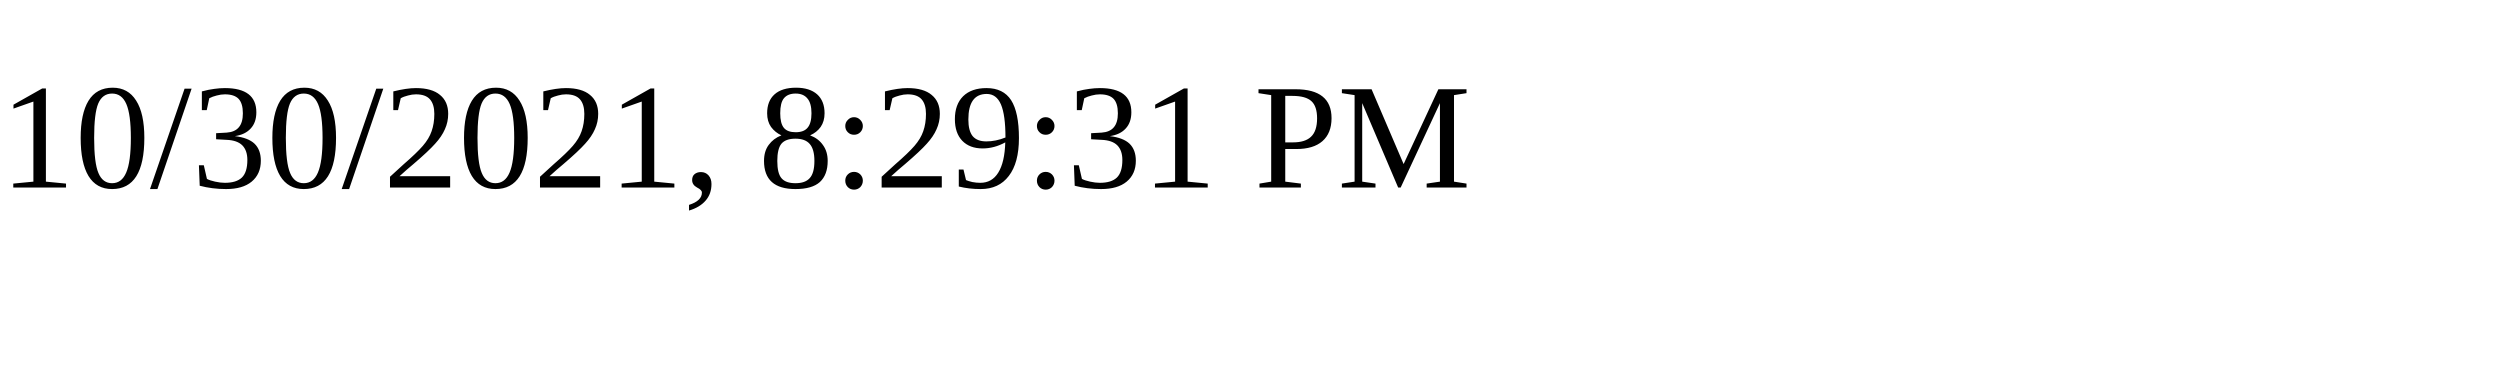
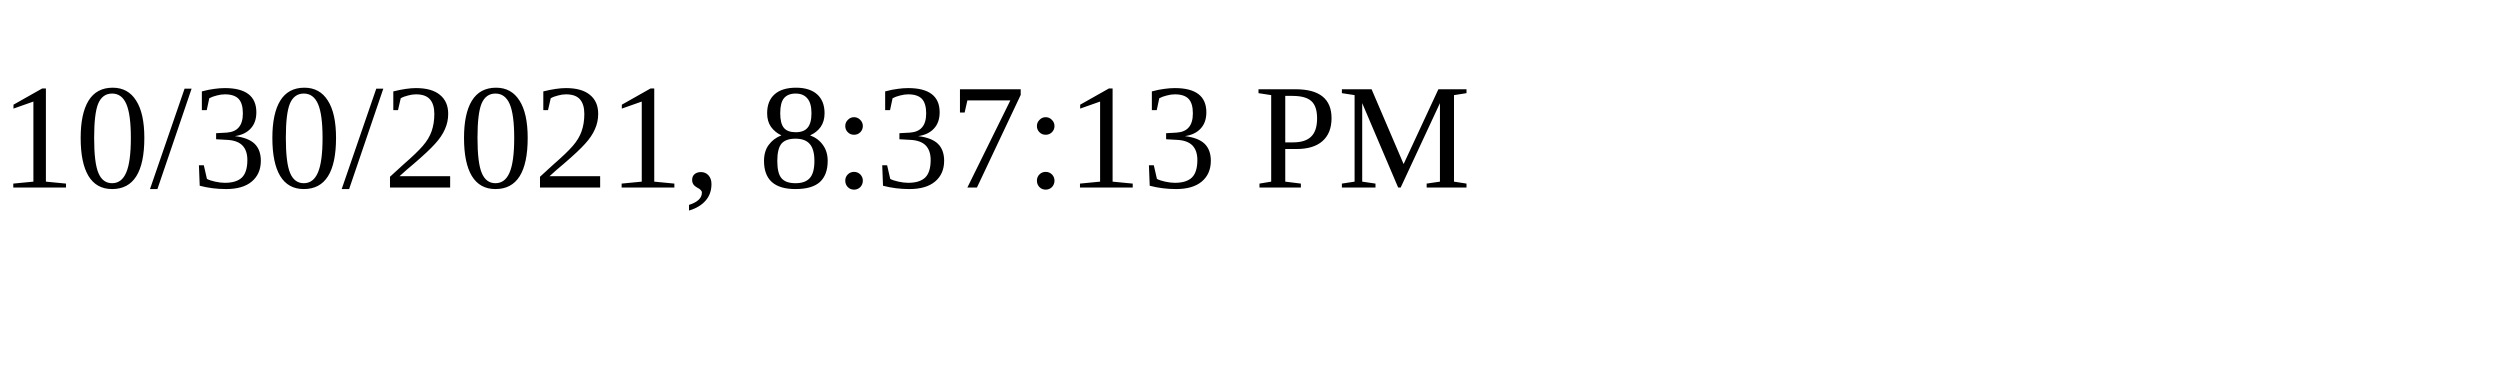
<svg xmlns="http://www.w3.org/2000/svg" height="30" width="200">
-   <text x="0" y="15">10/30/2021, 8:29:31 PM</text>
+   <text x="0" y="15">10/30/2021, 8:37:13 PM</text>
</svg>
